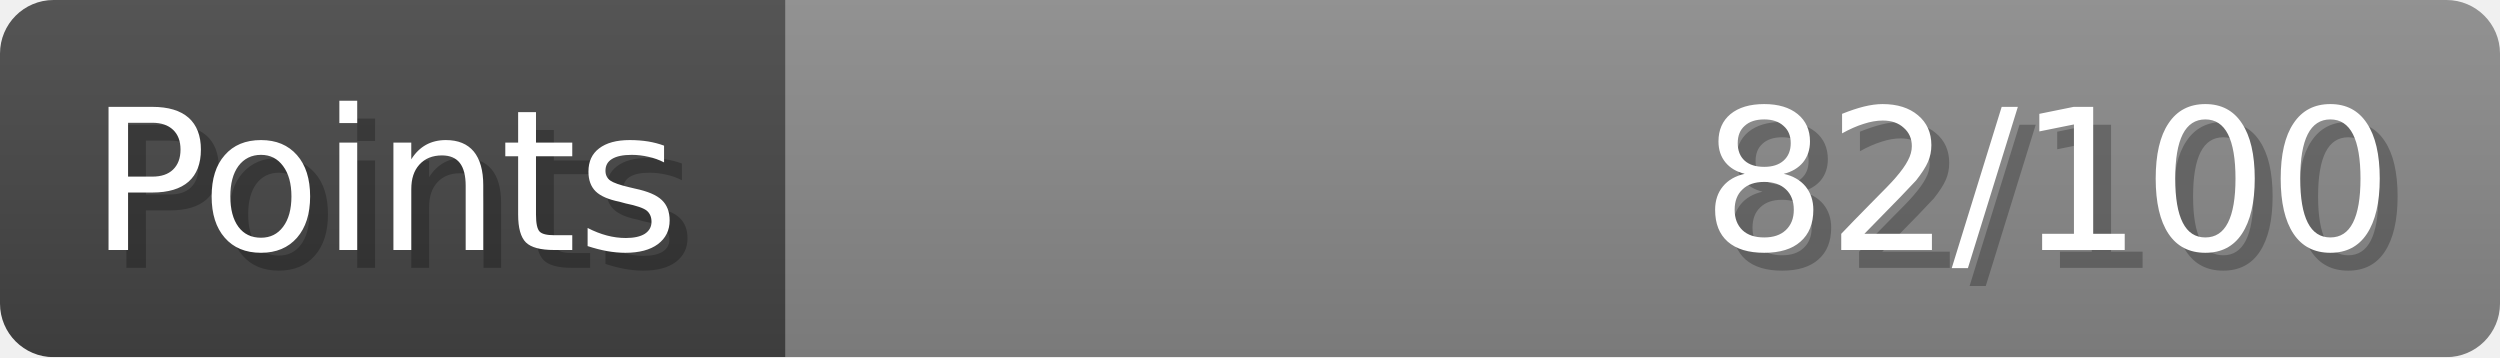
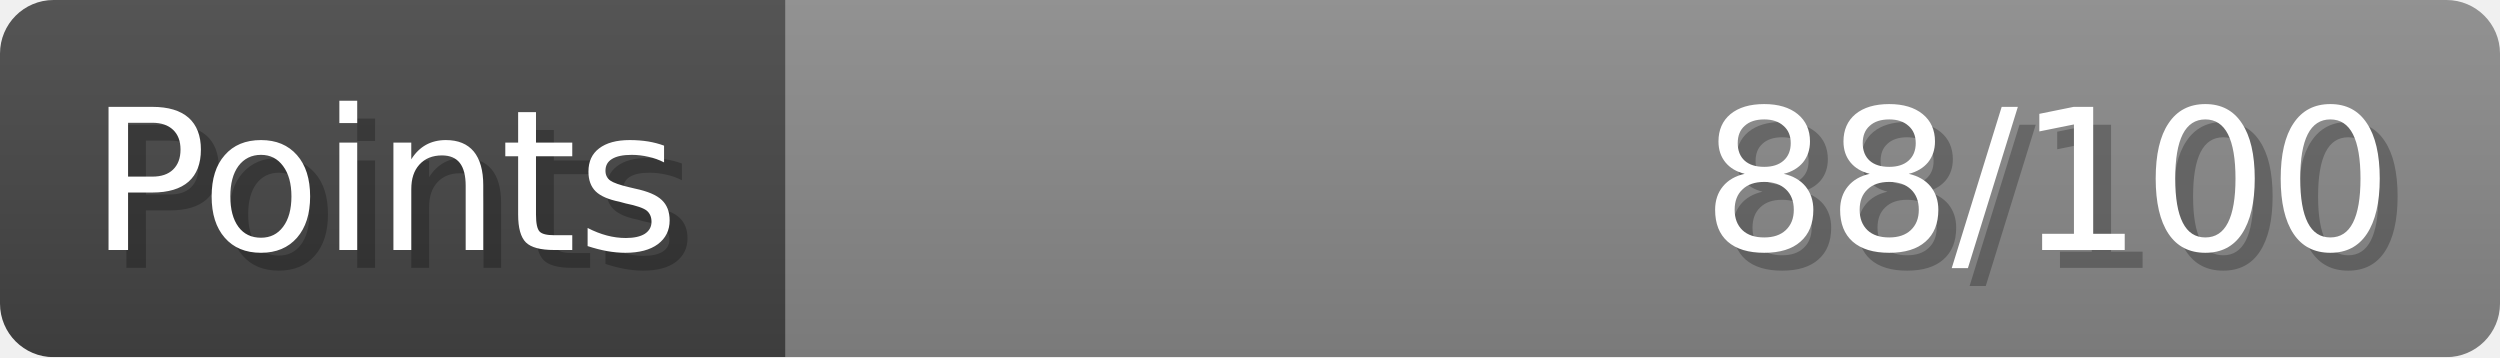
- <svg xmlns="http://www.w3.org/2000/svg" width="140px" height="20px" role="img" aria-label="Points: 82/100">
+ <svg xmlns="http://www.w3.org/2000/svg" width="140px" height="20px" role="img" aria-label="Points: 88/100">
  <linearGradient id="a" x2="0" y2="100%">
    <stop offset="0" stop-opacity=".1" stop-color="#EEE" />
    <stop offset="1" stop-opacity=".1" />
  </linearGradient>
  <mask id="m">
    <rect width="100%" height="100%" rx="3" fill="#FFF" />
  </mask>
  <g mask="url(#m)">
    <rect x="0" y="0" width="44" height="20" fill="#444" />
    <svg x="44" y="0" width="96" height="20">
      <rect width="100%" height="100%" fill="#888888" />
      <rect width="0%" height="100%" fill="#33CC11" transform="">
-         <animate attributeName="width" begin="0.5s" dur="600ms" from="0%" to="82%" repeatCount="1" fill="freeze" calcMode="spline" keyTimes="0; 1" keySplines="0.3, 0.61, 0.355, 1" />
+         <animate attributeName="width" begin="0.5s" dur="600ms" from="0%" to="88%" repeatCount="1" fill="freeze" calcMode="spline" keyTimes="0; 1" keySplines="0.3, 0.61, 0.355, 1" />
      </rect>
    </svg>
    <rect width="140" height="20" fill="url(#a)" />
  </g>
  <g aria-hidden="true" font-size="11" font-family="Verdana, DejaVu Sans, sans-serif" fill="#FFFFFF">
    <text x="6" y="15" fill="#000" opacity="0.25">Points</text>
    <text x="5" y="14">Points</text>
-     <text x="135" y="15" fill="#000" opacity="0.25" text-anchor="end">82/100</text>
-     <text x="134" y="14" text-anchor="end">82/100</text>
+     <text x="135" y="15" fill="#000" opacity="0.25" text-anchor="end">88/100</text>
+     <text x="134" y="14" text-anchor="end">88/100</text>
  </g>
</svg>
